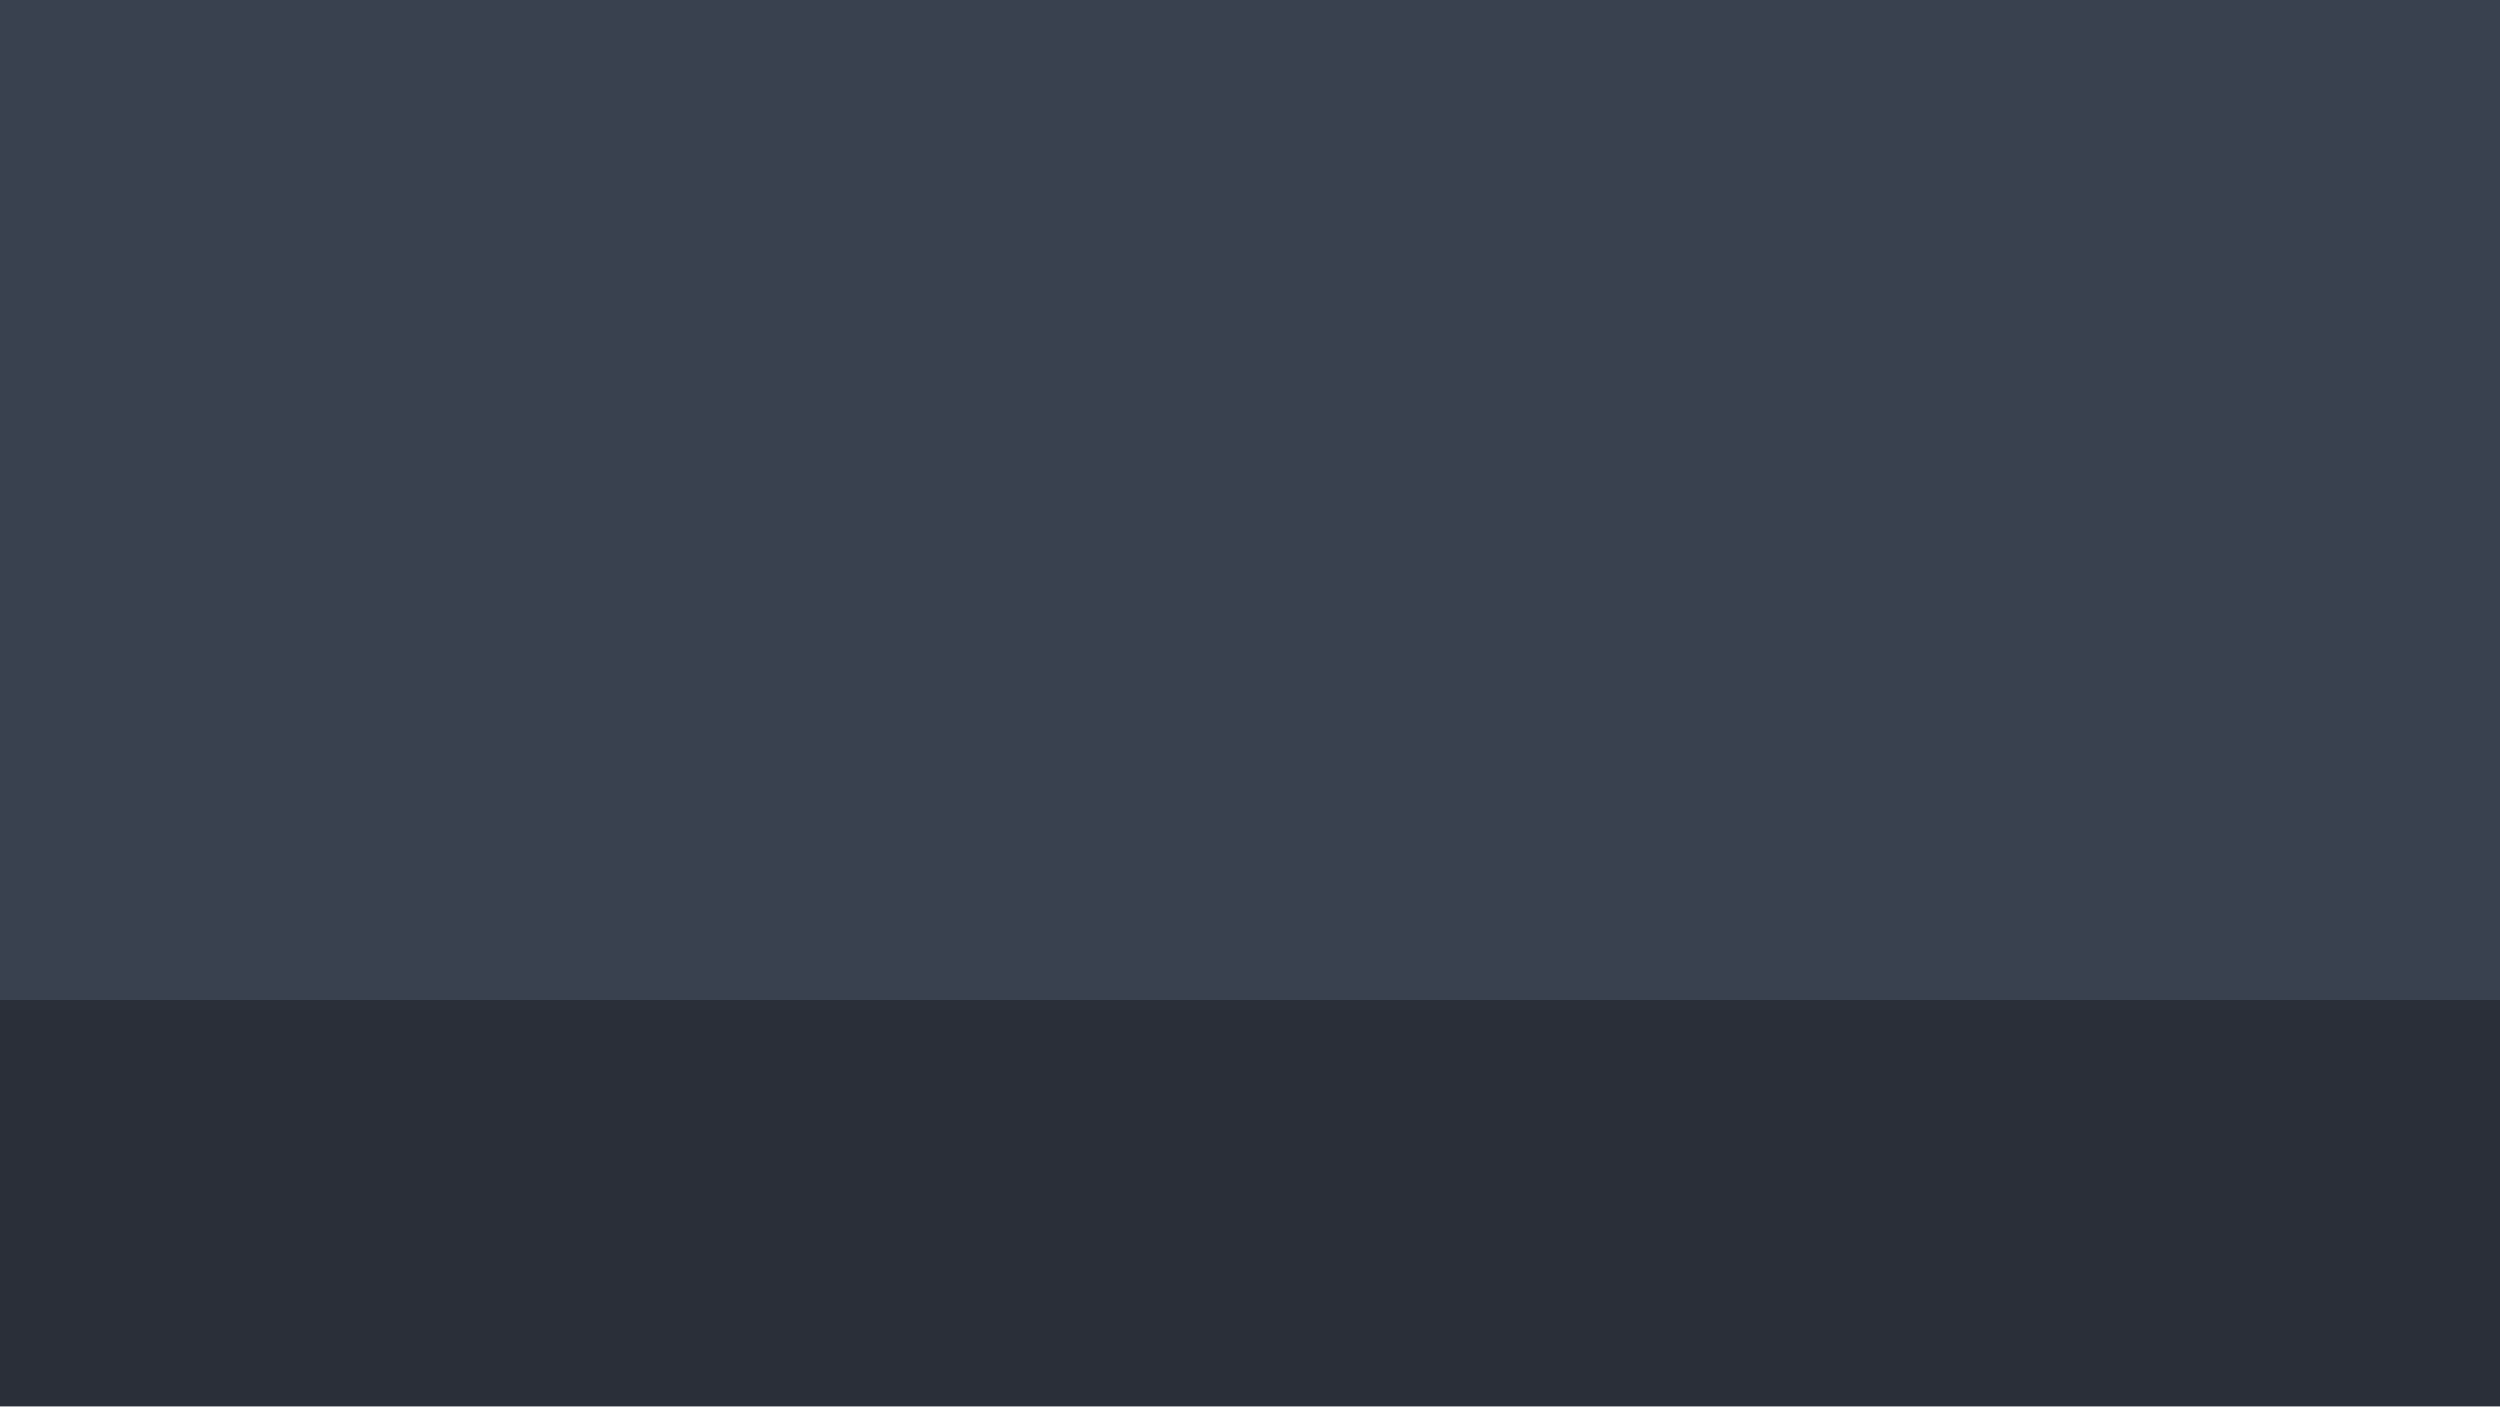
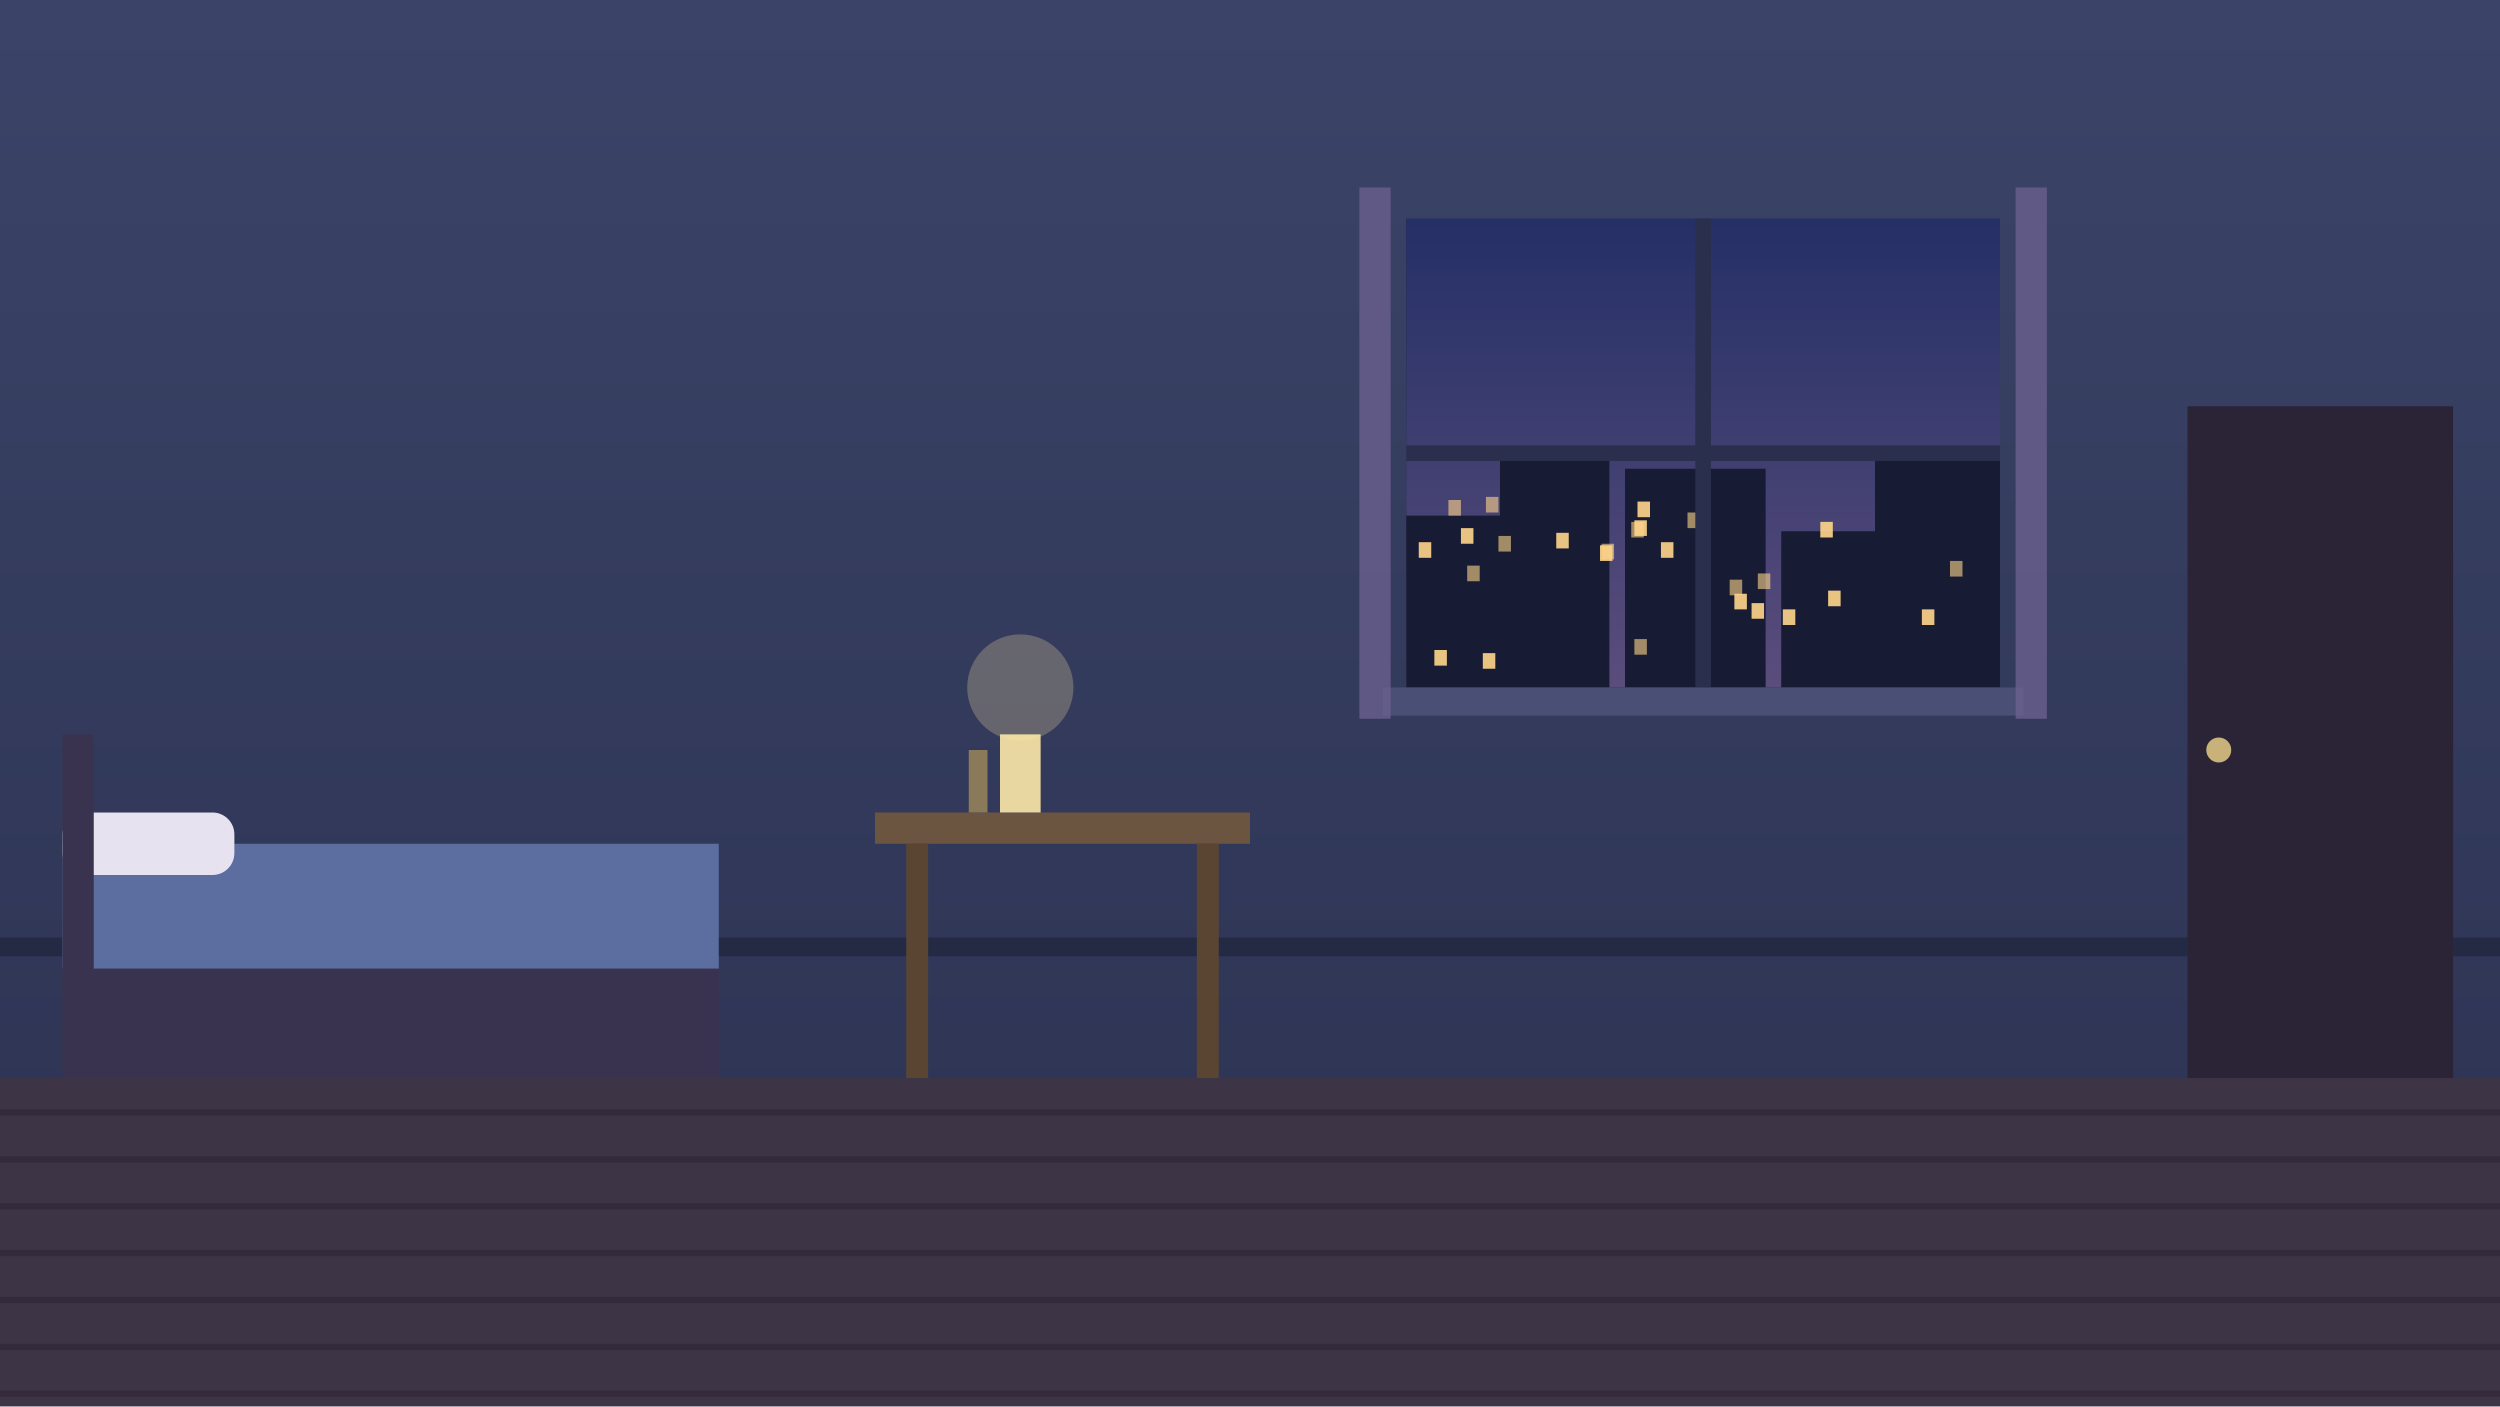
<svg xmlns="http://www.w3.org/2000/svg" viewBox="0 0 1600 900">
-   <rect width="1600" height="900" fill="#39414f" />
-   <rect y="640" width="1600" height="260" fill="#2a2f39" />
+   <defs>
+     <linearGradient id="wall" x1="0" y1="0" x2="0" y2="1">
+       <stop offset="0" stop-color="#3b4468" />
+       <stop offset="1" stop-color="#2b3150" />
+     </linearGradient>
+     <linearGradient id="win" x1="0" y1="0" x2="0" y2="1">
+       <stop offset="0" stop-color="#253066" />
+       <stop offset="1" stop-color="#5a4d7c" />
+     </linearGradient>
+   </defs>
+   <rect x="0" y="0" width="1600" height="900" fill="url(#wall)" />
+   <rect x="0" y="600" width="1600" height="12" fill="#252a44" />
+   <rect x="900" y="140" width="380" height="300" fill="#1b2140" />
+   <rect x="900" y="140" width="380" height="300" fill="url(#win)" />
+   <path d="M900 440V330h60v-40h70v150z M1040 440V300h90v140z M1140 440V340h60v-50h80v150z" fill="#171b33" />
+   <rect x="1025" y="348" width="8" height="10" fill="#ffd58a" opacity="0.6" />
+   <rect x="1107" y="371" width="8" height="10" fill="#ffd58a" opacity="0.6" />
+   <rect x="951" y="318" width="8" height="10" fill="#ffd58a" opacity="0.6" />
+   <rect x="1110" y="380" width="8" height="10" fill="#ffd58a" opacity="0.9" />
+   <rect x="935" y="338" width="8" height="10" fill="#ffd58a" opacity="0.9" />
+   <rect x="1046" y="409" width="8" height="10" fill="#ffd58a" opacity="0.6" />
+   <rect x="959" y="343" width="8" height="10" fill="#ffd58a" opacity="0.6" />
+   <rect x="918" y="416" width="8" height="10" fill="#ffd58a" opacity="0.9" />
+   <rect x="1044" y="334" width="8" height="10" fill="#ffd58a" opacity="0.6" />
+   <rect x="1063" y="347" width="8" height="10" fill="#ffd58a" opacity="0.9" />
+   <rect x="949" y="418" width="8" height="10" fill="#ffd58a" opacity="0.9" />
+   <rect x="1248" y="359" width="8" height="10" fill="#ffd58a" opacity="0.6" />
+   <rect x="996" y="341" width="8" height="10" fill="#ffd58a" opacity="0.9" />
+   <rect x="1048" y="321" width="8" height="10" fill="#ffd58a" opacity="0.9" />
+   <rect x="908" y="347" width="8" height="10" fill="#ffd58a" opacity="0.9" />
+   <rect x="1165" y="334" width="8" height="10" fill="#ffd58a" opacity="0.9" />
+   <rect x="1121" y="386" width="8" height="10" fill="#ffd58a" opacity="0.9" />
+   <rect x="1125" y="367" width="8" height="10" fill="#ffd58a" opacity="0.6" />
+   <rect x="1024" y="349" width="8" height="10" fill="#ffd58a" opacity="0.9" />
+   <rect x="927" y="320" width="8" height="10" fill="#ffd58a" opacity="0.6" />
+   <rect x="1141" y="390" width="8" height="10" fill="#ffd58a" opacity="0.9" />
+   <rect x="1170" y="378" width="8" height="10" fill="#ffd58a" opacity="0.9" />
+   <rect x="1080" y="328" width="8" height="10" fill="#ffd58a" opacity="0.6" />
+   <rect x="939" y="362" width="8" height="10" fill="#ffd58a" opacity="0.6" />
+   <rect x="1230" y="390" width="8" height="10" fill="#ffd58a" opacity="0.9" />
+   <rect x="1046" y="333" width="8" height="10" fill="#ffd58a" opacity="0.9" />
+   <rect x="1085" y="140" width="10" height="300" fill="#2a2f4d" />
+   <rect x="900" y="285" width="380" height="10" fill="#2a2f4d" />
+   <rect x="885" y="440" width="410" height="18" fill="#4a5075" />
+   <rect x="870" y="120" width="20" height="340" fill="#6a5f8f" opacity="0.8" />
+   <rect x="1290" y="120" width="20" height="340" fill="#6a5f8f" opacity="0.8" />
+   <rect x="1400" y="260" width="170" height="440" fill="#2a2436" />
+   <circle cx="1420" cy="480" r="8" fill="#c9b27a" />
+   <rect x="40" y="540" width="420" height="80" fill="#5c6da0" />
+   <rect x="40" y="520" width="110" height="40" rx="14" fill="#e6e2f0" />
+   <rect x="40" y="620" width="420" height="70" fill="#3a3350" />
+   <rect x="40" y="470" width="20" height="230" fill="#3a3350" />
+   <rect x="560" y="520" width="240" height="20" fill="#6b5540" />
+   <rect x="580" y="540" width="14" height="150" fill="#5a4533" />
+   <rect x="766" y="540" width="14" height="150" fill="#5a4533" />
+   <rect x="640" y="470" width="26" height="50" fill="#e8d7a0" />
+   <circle cx="653" cy="440" r="34" fill="#ffe6a3" opacity="0.25" />
+   <rect x="620" y="480" width="12" height="40" fill="#8a7a5a" />
+   <rect x="0" y="690" width="1600" height="210" fill="#3d3446" />
+   <rect x="0" y="710" width="1600" height="4" fill="#332b3b" />
+   <rect x="0" y="740" width="1600" height="4" fill="#332b3b" />
+   <rect x="0" y="770" width="1600" height="4" fill="#332b3b" />
+   <rect x="0" y="800" width="1600" height="4" fill="#332b3b" />
+   <rect x="0" y="830" width="1600" height="4" fill="#332b3b" />
+   <rect x="0" y="860" width="1600" height="4" fill="#332b3b" />
+   <rect x="0" y="890" width="1600" height="4" fill="#332b3b" />
</svg>
